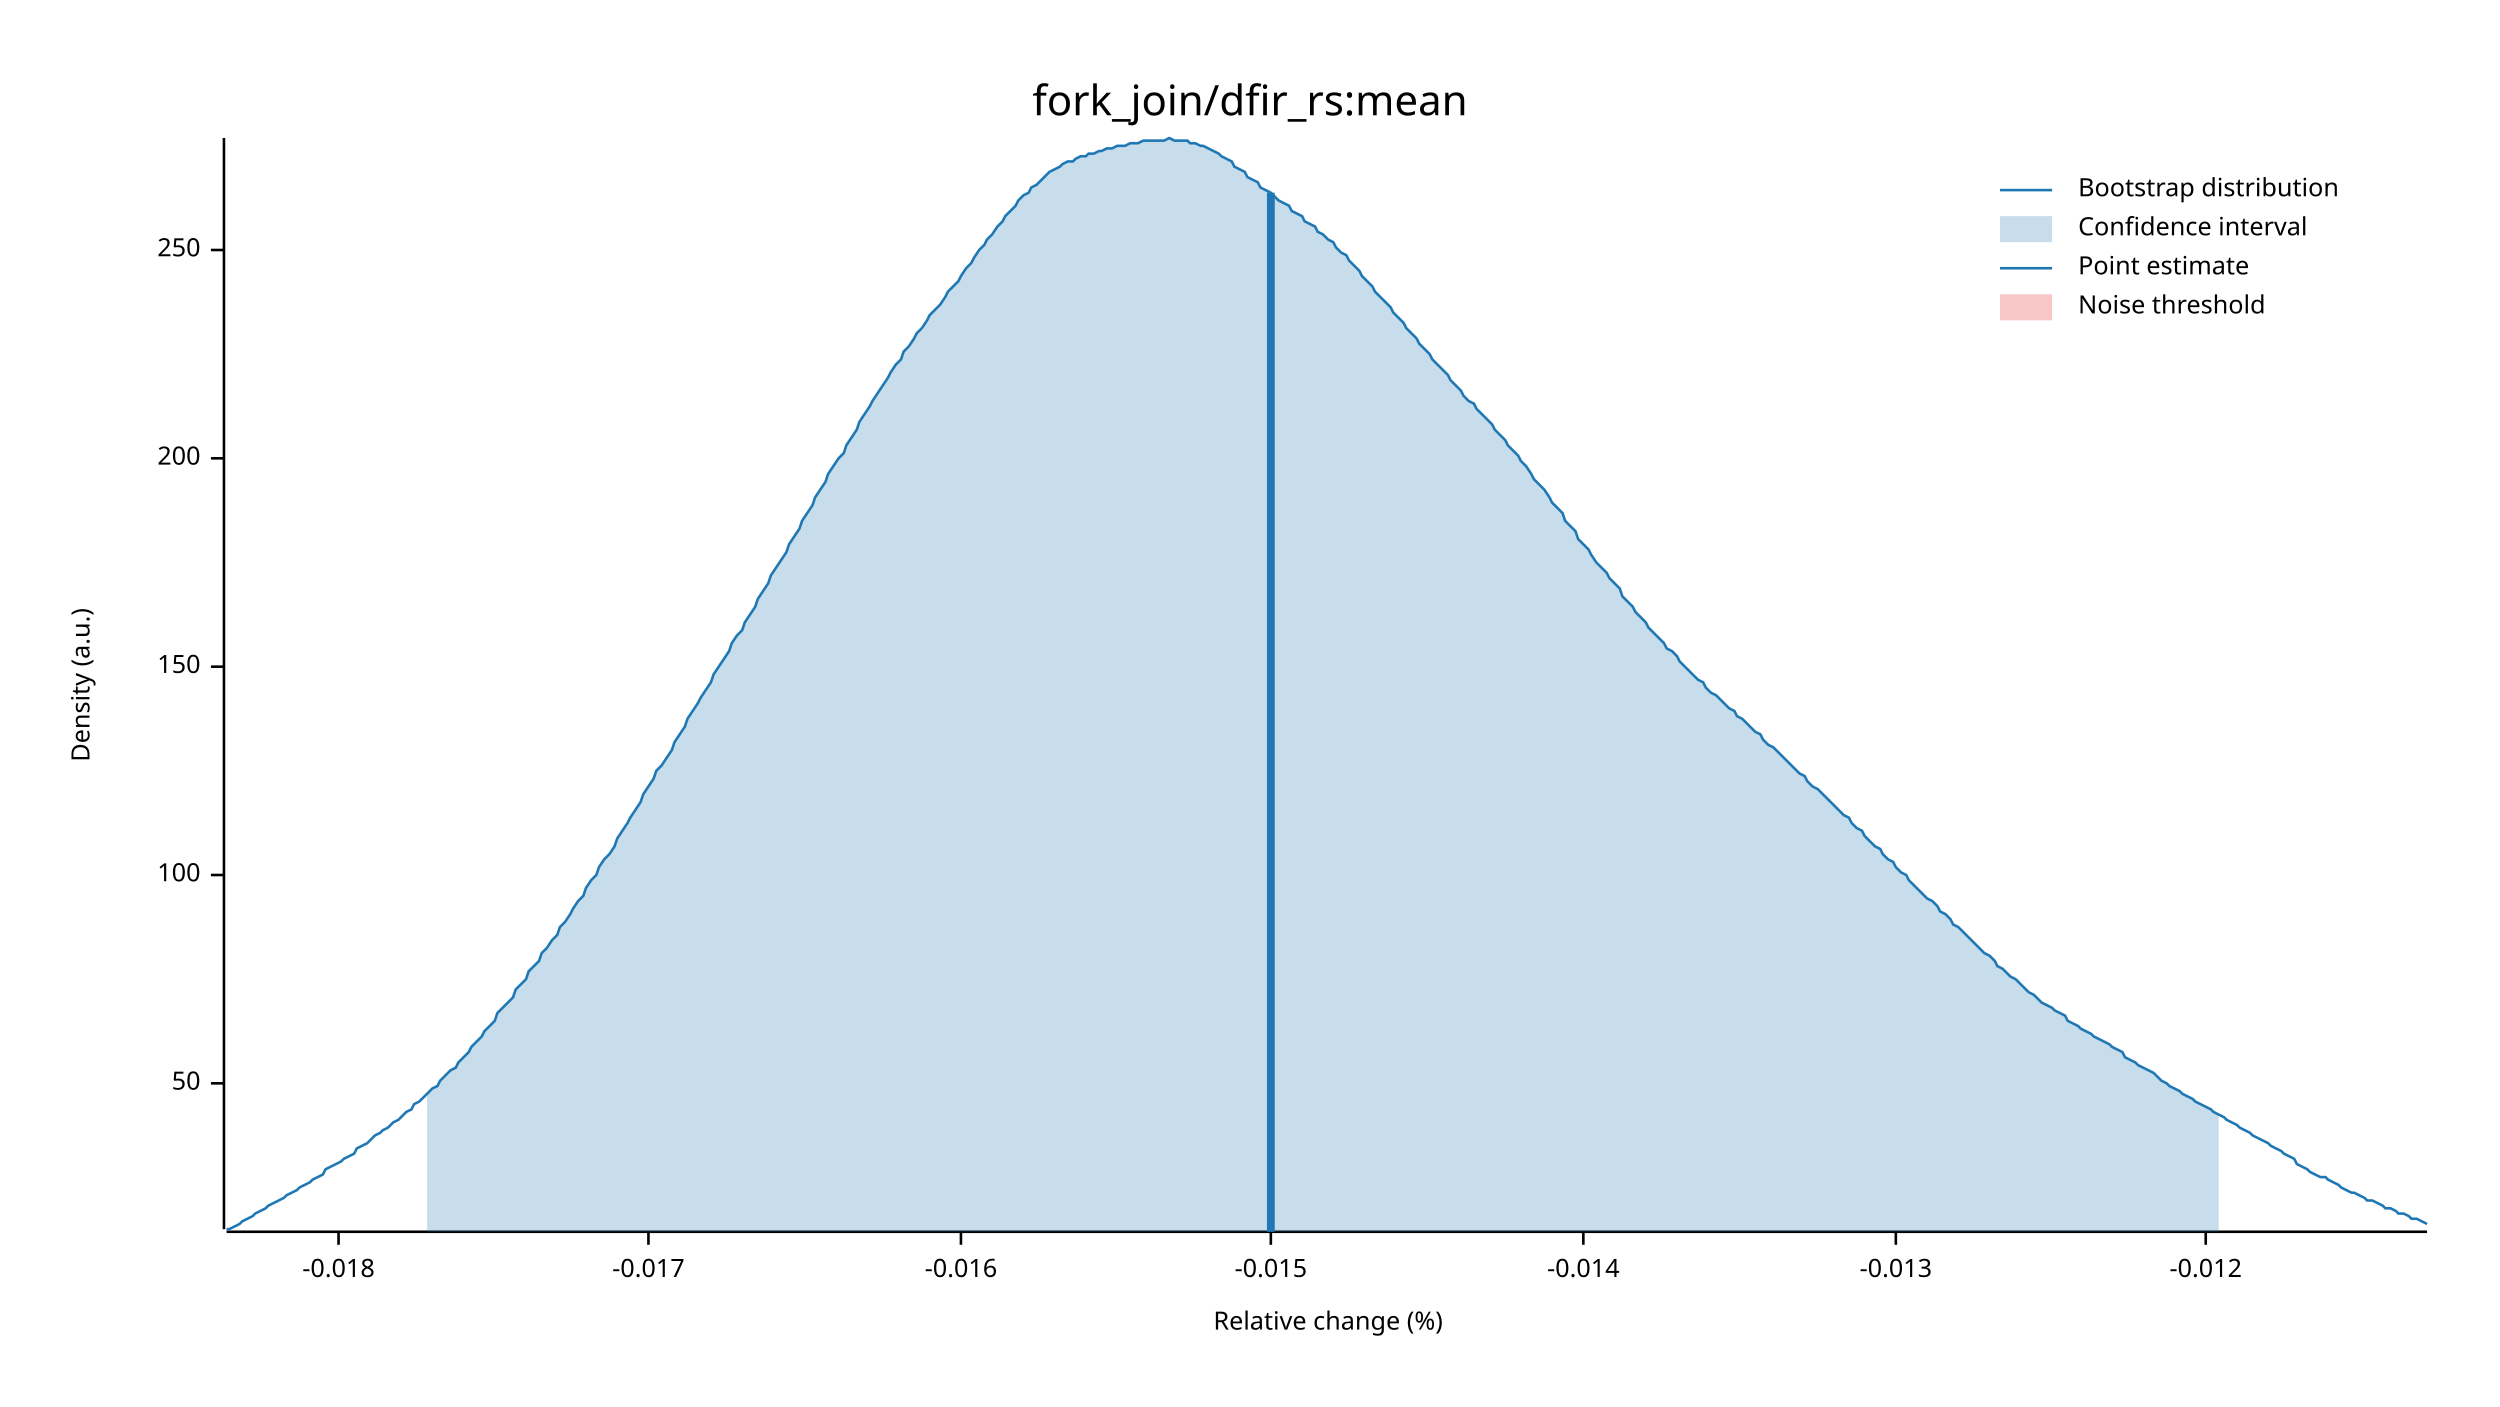
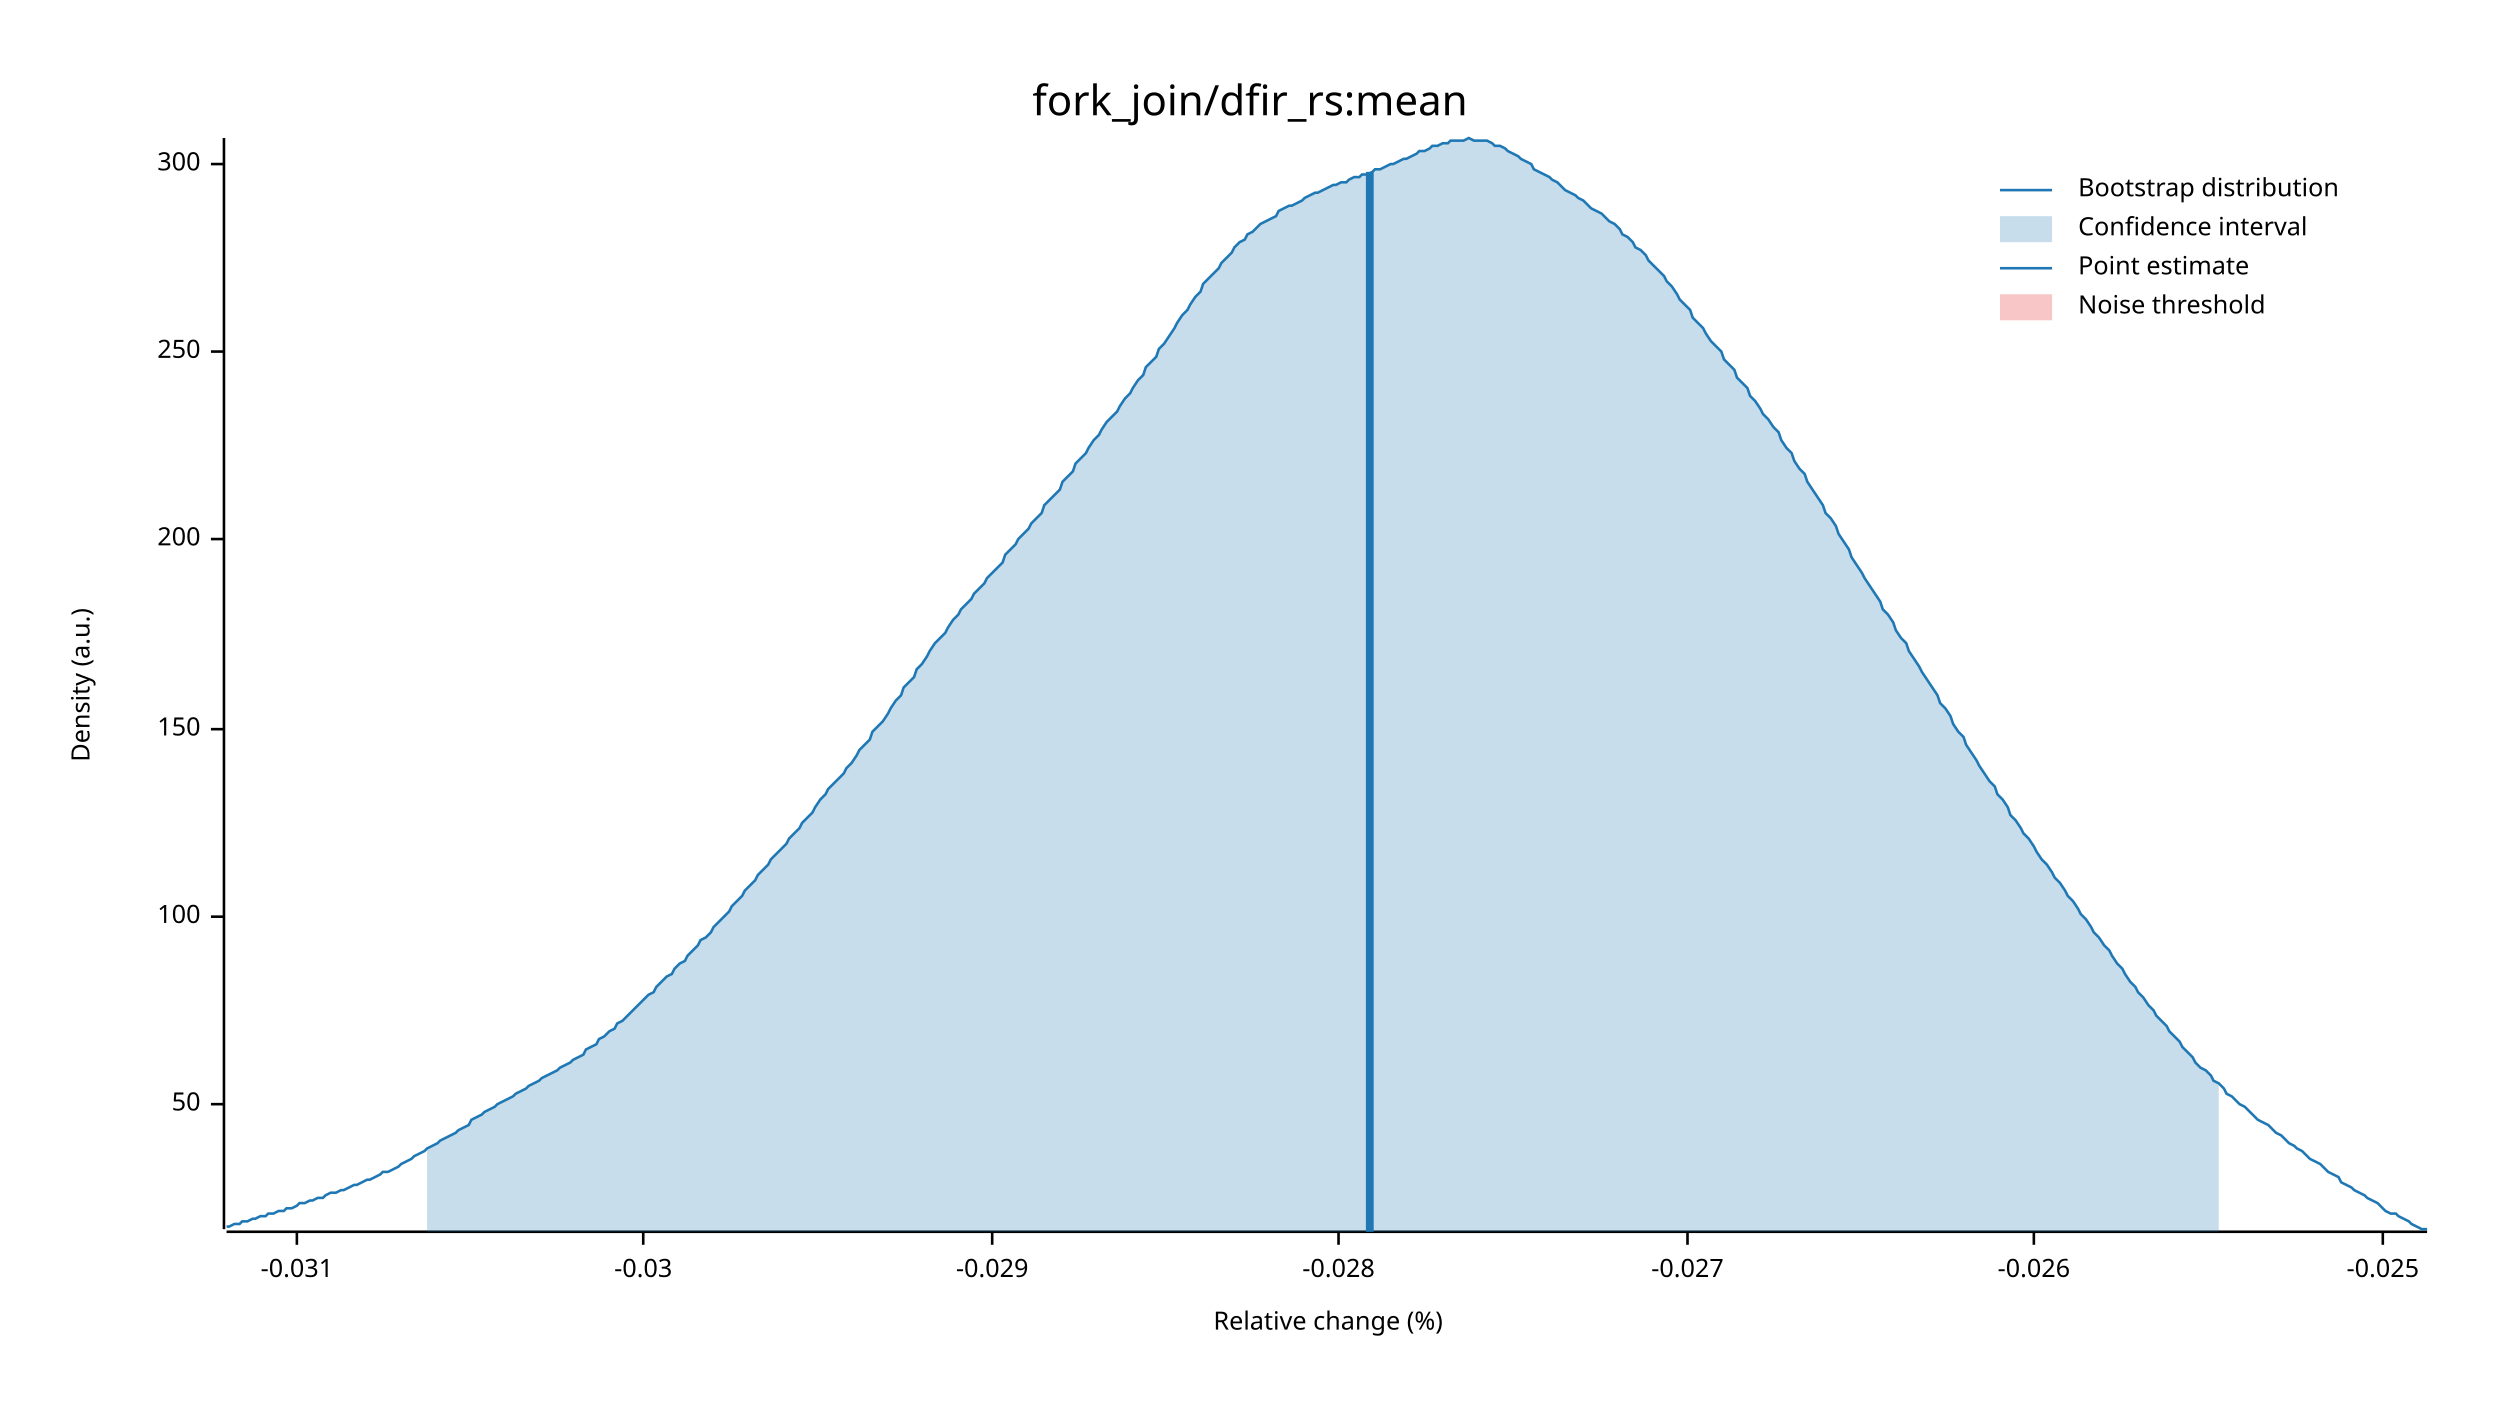
<svg xmlns="http://www.w3.org/2000/svg" width="960" height="540" viewBox="0 0 960 540">
  <text x="480" y="32" dy="0.76em" text-anchor="middle" font-family="sans-serif" font-size="16.129" opacity="1" fill="#000000">
fork_join/dfir_rs:mean
</text>
  <text x="27" y="263" dy="0.76em" text-anchor="middle" font-family="sans-serif" font-size="9.677" opacity="1" fill="#000000" transform="rotate(270, 27, 263)">
Density (a.u.)
</text>
  <text x="510" y="513" dy="-0.5ex" text-anchor="middle" font-family="sans-serif" font-size="9.677" opacity="1" fill="#000000">
Relative change (%)
</text>
  <polyline fill="none" opacity="1" stroke="#000000" stroke-width="1" points="86,53 86,472 " />
-   <text x="77" y="416" dy="0.5ex" text-anchor="end" font-family="sans-serif" font-size="9.677" opacity="1" fill="#000000">
+   <text x="77" y="424" dy="0.5ex" text-anchor="end" font-family="sans-serif" font-size="9.677" opacity="1" fill="#000000">
50
</text>
-   <polyline fill="none" opacity="1" stroke="#000000" stroke-width="1" points="81,416 86,416 " />
-   <text x="77" y="336" dy="0.5ex" text-anchor="end" font-family="sans-serif" font-size="9.677" opacity="1" fill="#000000">
+   <polyline fill="none" opacity="1" stroke="#000000" stroke-width="1" points="81,424 86,424 " />
+   <text x="77" y="352" dy="0.5ex" text-anchor="end" font-family="sans-serif" font-size="9.677" opacity="1" fill="#000000">
100
</text>
-   <polyline fill="none" opacity="1" stroke="#000000" stroke-width="1" points="81,336 86,336 " />
-   <text x="77" y="256" dy="0.5ex" text-anchor="end" font-family="sans-serif" font-size="9.677" opacity="1" fill="#000000">
+   <polyline fill="none" opacity="1" stroke="#000000" stroke-width="1" points="81,352 86,352 " />
+   <text x="77" y="280" dy="0.5ex" text-anchor="end" font-family="sans-serif" font-size="9.677" opacity="1" fill="#000000">
150
</text>
-   <polyline fill="none" opacity="1" stroke="#000000" stroke-width="1" points="81,256 86,256 " />
-   <text x="77" y="176" dy="0.5ex" text-anchor="end" font-family="sans-serif" font-size="9.677" opacity="1" fill="#000000">
+   <polyline fill="none" opacity="1" stroke="#000000" stroke-width="1" points="81,280 86,280 " />
+   <text x="77" y="207" dy="0.5ex" text-anchor="end" font-family="sans-serif" font-size="9.677" opacity="1" fill="#000000">
200
</text>
-   <polyline fill="none" opacity="1" stroke="#000000" stroke-width="1" points="81,176 86,176 " />
-   <text x="77" y="96" dy="0.5ex" text-anchor="end" font-family="sans-serif" font-size="9.677" opacity="1" fill="#000000">
+   <polyline fill="none" opacity="1" stroke="#000000" stroke-width="1" points="81,207 86,207 " />
+   <text x="77" y="135" dy="0.5ex" text-anchor="end" font-family="sans-serif" font-size="9.677" opacity="1" fill="#000000">
250
</text>
-   <polyline fill="none" opacity="1" stroke="#000000" stroke-width="1" points="81,96 86,96 " />
+   <polyline fill="none" opacity="1" stroke="#000000" stroke-width="1" points="81,135 86,135 " />
+   <text x="77" y="63" dy="0.5ex" text-anchor="end" font-family="sans-serif" font-size="9.677" opacity="1" fill="#000000">
+ 300
+ </text>
+   <polyline fill="none" opacity="1" stroke="#000000" stroke-width="1" points="81,63 86,63 " />
  <polyline fill="none" opacity="1" stroke="#000000" stroke-width="1" points="87,473 932,473 " />
-   <text x="130" y="483" dy="0.76em" text-anchor="middle" font-family="sans-serif" font-size="9.677" opacity="1" fill="#000000">
- -0.018
+   <text x="114" y="483" dy="0.76em" text-anchor="middle" font-family="sans-serif" font-size="9.677" opacity="1" fill="#000000">
+ -0.031
</text>
-   <polyline fill="none" opacity="1" stroke="#000000" stroke-width="1" points="130,473 130,478 " />
-   <text x="249" y="483" dy="0.76em" text-anchor="middle" font-family="sans-serif" font-size="9.677" opacity="1" fill="#000000">
- -0.017
+   <polyline fill="none" opacity="1" stroke="#000000" stroke-width="1" points="114,473 114,478 " />
+   <text x="247" y="483" dy="0.76em" text-anchor="middle" font-family="sans-serif" font-size="9.677" opacity="1" fill="#000000">
+ -0.03
</text>
-   <polyline fill="none" opacity="1" stroke="#000000" stroke-width="1" points="249,473 249,478 " />
-   <text x="369" y="483" dy="0.76em" text-anchor="middle" font-family="sans-serif" font-size="9.677" opacity="1" fill="#000000">
- -0.016
+   <polyline fill="none" opacity="1" stroke="#000000" stroke-width="1" points="247,473 247,478 " />
+   <text x="381" y="483" dy="0.76em" text-anchor="middle" font-family="sans-serif" font-size="9.677" opacity="1" fill="#000000">
+ -0.029
</text>
-   <polyline fill="none" opacity="1" stroke="#000000" stroke-width="1" points="369,473 369,478 " />
-   <text x="488" y="483" dy="0.76em" text-anchor="middle" font-family="sans-serif" font-size="9.677" opacity="1" fill="#000000">
- -0.015
+   <polyline fill="none" opacity="1" stroke="#000000" stroke-width="1" points="381,473 381,478 " />
+   <text x="514" y="483" dy="0.76em" text-anchor="middle" font-family="sans-serif" font-size="9.677" opacity="1" fill="#000000">
+ -0.028
</text>
-   <polyline fill="none" opacity="1" stroke="#000000" stroke-width="1" points="488,473 488,478 " />
-   <text x="608" y="483" dy="0.76em" text-anchor="middle" font-family="sans-serif" font-size="9.677" opacity="1" fill="#000000">
- -0.014
+   <polyline fill="none" opacity="1" stroke="#000000" stroke-width="1" points="514,473 514,478 " />
+   <text x="648" y="483" dy="0.76em" text-anchor="middle" font-family="sans-serif" font-size="9.677" opacity="1" fill="#000000">
+ -0.027
</text>
-   <polyline fill="none" opacity="1" stroke="#000000" stroke-width="1" points="608,473 608,478 " />
-   <text x="728" y="483" dy="0.76em" text-anchor="middle" font-family="sans-serif" font-size="9.677" opacity="1" fill="#000000">
- -0.013
+   <polyline fill="none" opacity="1" stroke="#000000" stroke-width="1" points="648,473 648,478 " />
+   <text x="781" y="483" dy="0.76em" text-anchor="middle" font-family="sans-serif" font-size="9.677" opacity="1" fill="#000000">
+ -0.026
</text>
-   <polyline fill="none" opacity="1" stroke="#000000" stroke-width="1" points="728,473 728,478 " />
-   <text x="847" y="483" dy="0.76em" text-anchor="middle" font-family="sans-serif" font-size="9.677" opacity="1" fill="#000000">
- -0.012
+   <polyline fill="none" opacity="1" stroke="#000000" stroke-width="1" points="781,473 781,478 " />
+   <text x="915" y="483" dy="0.76em" text-anchor="middle" font-family="sans-serif" font-size="9.677" opacity="1" fill="#000000">
+ -0.025
</text>
-   <polyline fill="none" opacity="1" stroke="#000000" stroke-width="1" points="847,473 847,478 " />
-   <polyline fill="none" opacity="1" stroke="#1F78B4" stroke-width="1" points="87,472 88,472 90,471 92,470 93,469 95,468 97,467 98,466 100,465 102,464 103,463 105,462 107,461 109,460 110,459 112,458 114,457 115,456 117,455 119,454 120,453 122,452 124,451 125,449 127,448 129,447 131,446 132,445 134,444 136,443 137,441 139,440 141,439 142,438 144,436 146,435 147,434 149,433 151,431 153,430 154,429 156,427 158,426 159,424 161,423 163,421 164,420 166,418 168,417 169,415 171,413 173,411 175,410 176,408 178,406 180,404 181,402 183,400 185,398 186,396 188,394 190,392 191,389 193,387 195,385 197,383 198,380 200,378 202,376 203,373 205,371 207,369 208,366 210,364 212,361 214,359 215,356 217,354 219,351 220,349 222,346 224,344 225,341 227,338 229,336 230,333 232,330 234,328 236,325 237,322 239,319 241,316 242,314 244,311 246,308 247,305 249,302 251,299 252,296 254,294 256,291 258,288 259,285 261,282 263,279 264,276 266,273 268,270 269,268 271,265 273,262 274,259 276,256 278,253 280,250 281,247 283,244 285,242 286,239 288,236 290,233 291,230 293,227 295,224 296,221 298,218 300,215 302,212 303,209 305,206 307,203 308,200 310,197 312,194 313,191 315,188 317,185 318,182 320,179 322,176 324,174 325,171 327,168 329,165 330,162 332,159 334,156 335,154 337,151 339,148 341,145 342,143 344,140 346,138 347,135 349,133 351,130 352,128 354,126 356,123 357,121 359,119 361,117 363,114 364,112 366,110 368,108 369,106 371,103 373,101 374,99 376,96 378,94 379,92 381,90 383,87 385,85 386,83 388,81 390,79 391,77 393,75 395,74 396,72 398,71 400,69 401,68 403,66 405,65 407,64 408,63 410,62 412,62 413,61 415,60 417,60 418,59 420,59 422,58 423,58 425,57 427,57 429,56 430,56 432,56 434,55 435,55 437,55 439,54 440,54 442,54 444,54 445,54 447,54 449,53 451,54 452,54 454,54 456,54 457,55 459,55 461,56 462,56 464,57 466,58 468,59 469,60 471,61 473,62 474,64 476,65 478,66 479,68 481,69 483,70 484,72 486,73 488,74 490,76 491,77 493,78 495,79 496,81 498,82 500,83 501,85 503,86 505,87 506,89 508,90 510,92 512,93 513,95 515,97 517,98 518,100 520,102 522,104 523,106 525,108 527,110 528,112 530,114 532,116 534,118 535,120 537,122 539,124 540,126 542,128 544,130 545,132 547,134 549,136 550,138 552,140 554,142 556,144 557,146 559,148 561,150 562,152 564,154 566,155 567,157 569,159 571,161 573,163 574,165 576,167 578,169 579,171 581,173 583,175 584,177 586,179 588,182 589,184 591,186 593,188 595,191 596,193 598,195 600,197 601,200 603,202 605,204 606,207 608,209 610,211 611,213 613,216 615,218 617,220 618,222 620,224 622,226 623,229 625,231 627,233 628,235 630,237 632,239 633,241 635,243 637,245 639,247 640,249 642,250 644,252 645,254 647,256 649,258 650,259 652,261 654,262 655,264 657,266 659,267 661,269 662,270 664,272 666,273 667,275 669,276 671,278 672,279 674,281 676,282 677,284 679,286 681,287 683,289 684,290 686,292 688,294 689,295 691,297 693,298 694,300 696,302 698,303 700,305 701,306 703,308 705,310 706,311 708,313 710,314 711,316 713,318 715,319 716,321 718,323 720,325 722,326 723,328 725,330 727,331 728,333 730,335 732,336 733,338 735,340 737,342 738,343 740,345 742,346 744,348 745,350 747,351 749,353 750,355 752,356 754,358 755,359 757,361 759,363 760,364 762,366 764,367 766,369 767,371 769,372 771,374 772,375 774,376 776,378 777,379 779,381 781,382 782,383 784,385 786,386 788,387 789,388 791,389 793,390 794,392 796,393 798,394 799,395 801,396 803,397 804,398 806,399 808,400 810,401 811,402 813,403 815,404 816,406 818,407 820,408 821,409 823,410 825,411 827,412 828,413 830,415 832,416 833,417 835,418 837,419 838,420 840,421 842,422 843,423 845,424 847,425 849,426 850,427 852,428 854,429 855,430 857,431 859,432 860,433 862,434 864,435 865,436 867,437 869,438 871,439 872,440 874,441 876,442 877,443 879,444 881,445 882,447 884,448 886,449 887,450 889,451 891,452 893,452 894,453 896,454 898,455 899,456 901,457 903,458 904,458 906,459 908,460 909,461 911,461 913,462 915,463 916,464 918,464 920,465 921,466 923,466 925,467 926,468 928,468 930,469 932,470 " />
-   <polygon opacity="0.25" fill="#1F78B4" points="164,420 166,418 168,417 169,415 171,413 173,411 175,410 176,408 178,406 180,404 181,402 183,400 185,398 186,396 188,394 190,392 191,389 193,387 195,385 197,383 198,380 200,378 202,376 203,373 205,371 207,369 208,366 210,364 212,361 214,359 215,356 217,354 219,351 220,349 222,346 224,344 225,341 227,338 229,336 230,333 232,330 234,328 236,325 237,322 239,319 241,316 242,314 244,311 246,308 247,305 249,302 251,299 252,296 254,294 256,291 258,288 259,285 261,282 263,279 264,276 266,273 268,270 269,268 271,265 273,262 274,259 276,256 278,253 280,250 281,247 283,244 285,242 286,239 288,236 290,233 291,230 293,227 295,224 296,221 298,218 300,215 302,212 303,209 305,206 307,203 308,200 310,197 312,194 313,191 315,188 317,185 318,182 320,179 322,176 324,174 325,171 327,168 329,165 330,162 332,159 334,156 335,154 337,151 339,148 341,145 342,143 344,140 346,138 347,135 349,133 351,130 352,128 354,126 356,123 357,121 359,119 361,117 363,114 364,112 366,110 368,108 369,106 371,103 373,101 374,99 376,96 378,94 379,92 381,90 383,87 385,85 386,83 388,81 390,79 391,77 393,75 395,74 396,72 398,71 400,69 401,68 403,66 405,65 407,64 408,63 410,62 412,62 413,61 415,60 417,60 418,59 420,59 422,58 423,58 425,57 427,57 429,56 430,56 432,56 434,55 435,55 437,55 439,54 440,54 442,54 444,54 445,54 447,54 449,53 451,54 452,54 454,54 456,54 457,55 459,55 461,56 462,56 464,57 466,58 468,59 469,60 471,61 473,62 474,64 476,65 478,66 479,68 481,69 483,70 484,72 486,73 488,74 490,76 491,77 493,78 495,79 496,81 498,82 500,83 501,85 503,86 505,87 506,89 508,90 510,92 512,93 513,95 515,97 517,98 518,100 520,102 522,104 523,106 525,108 527,110 528,112 530,114 532,116 534,118 535,120 537,122 539,124 540,126 542,128 544,130 545,132 547,134 549,136 550,138 552,140 554,142 556,144 557,146 559,148 561,150 562,152 564,154 566,155 567,157 569,159 571,161 573,163 574,165 576,167 578,169 579,171 581,173 583,175 584,177 586,179 588,182 589,184 591,186 593,188 595,191 596,193 598,195 600,197 601,200 603,202 605,204 606,207 608,209 610,211 611,213 613,216 615,218 617,220 618,222 620,224 622,226 623,229 625,231 627,233 628,235 630,237 632,239 633,241 635,243 637,245 639,247 640,249 642,250 644,252 645,254 647,256 649,258 650,259 652,261 654,262 655,264 657,266 659,267 661,269 662,270 664,272 666,273 667,275 669,276 671,278 672,279 674,281 676,282 677,284 679,286 681,287 683,289 684,290 686,292 688,294 689,295 691,297 693,298 694,300 696,302 698,303 700,305 701,306 703,308 705,310 706,311 708,313 710,314 711,316 713,318 715,319 716,321 718,323 720,325 722,326 723,328 725,330 727,331 728,333 730,335 732,336 733,338 735,340 737,342 738,343 740,345 742,346 744,348 745,350 747,351 749,353 750,355 752,356 754,358 755,359 757,361 759,363 760,364 762,366 764,367 766,369 767,371 769,372 771,374 772,375 774,376 776,378 777,379 779,381 781,382 782,383 784,385 786,386 788,387 789,388 791,389 793,390 794,392 796,393 798,394 799,395 801,396 803,397 804,398 806,399 808,400 810,401 811,402 813,403 815,404 816,406 818,407 820,408 821,409 823,410 825,411 827,412 828,413 830,415 832,416 833,417 835,418 837,419 838,420 840,421 842,422 843,423 845,424 847,425 849,426 850,427 852,428 852,473 164,473 " />
-   <polyline fill="none" opacity="1" stroke="#1F78B4" stroke-width="3" points="488,473 488,74 " />
+   <polyline fill="none" opacity="1" stroke="#000000" stroke-width="1" points="915,473 915,478 " />
+   <polyline fill="none" opacity="1" stroke="#1F78B4" stroke-width="1" points="87,471 88,471 90,470 92,470 93,469 95,469 97,468 98,468 100,467 102,467 103,466 105,466 107,465 109,465 110,464 112,464 114,463 115,462 117,462 119,461 120,461 122,460 124,460 125,459 127,458 129,458 131,457 132,457 134,456 136,455 137,455 139,454 141,453 142,453 144,452 146,451 147,450 149,450 151,449 153,448 154,447 156,446 158,445 159,444 161,443 163,442 164,441 166,440 168,439 169,438 171,437 173,436 175,435 176,434 178,433 180,432 181,430 183,429 185,428 186,427 188,426 190,425 191,424 193,423 195,422 197,421 198,420 200,419 202,418 203,417 205,416 207,415 208,414 210,413 212,412 214,411 215,410 217,409 219,408 220,407 222,406 224,405 225,403 227,402 229,401 230,399 232,398 234,396 236,395 237,393 239,392 241,390 242,389 244,387 246,385 247,384 249,382 251,381 252,379 254,377 256,375 258,374 259,372 261,370 263,369 264,367 266,365 268,363 269,361 271,360 273,358 274,356 276,354 278,352 280,350 281,348 283,346 285,344 286,342 288,340 290,338 291,336 293,334 295,332 296,330 298,328 300,326 302,324 303,322 305,320 307,318 308,316 310,314 312,312 313,310 315,307 317,305 318,303 320,301 322,299 324,297 325,295 327,293 329,290 330,288 332,286 334,284 335,281 337,279 339,277 341,274 342,272 344,269 346,267 347,264 349,262 351,260 352,257 354,255 356,252 357,250 359,247 361,245 363,243 364,241 366,238 368,236 369,234 371,232 373,230 374,228 376,226 378,224 379,222 381,220 383,218 385,216 386,213 388,211 390,209 391,207 393,205 395,203 396,201 398,199 400,197 401,194 403,192 405,190 407,188 408,185 410,183 412,181 413,178 415,176 417,174 418,172 420,169 422,167 423,165 425,162 427,160 429,158 430,156 432,153 434,151 435,149 437,146 439,144 440,141 442,139 444,137 445,134 447,132 449,129 451,126 452,124 454,121 456,119 457,117 459,114 461,112 462,109 464,107 466,105 468,103 469,101 471,99 473,97 474,95 476,93 478,92 479,90 481,89 483,87 484,86 486,85 488,84 490,83 491,81 493,80 495,79 496,79 498,78 500,77 501,76 503,75 505,74 506,74 508,73 510,72 512,71 513,71 515,70 517,70 518,69 520,68 522,68 523,67 525,67 527,66 528,65 530,65 532,64 534,63 535,63 537,62 539,61 540,61 542,60 544,59 545,58 547,58 549,57 550,56 552,56 554,55 556,55 557,54 559,54 561,54 562,54 564,53 566,54 567,54 569,54 571,54 573,55 574,56 576,56 578,57 579,58 581,59 583,60 584,61 586,62 588,63 589,65 591,66 593,67 595,68 596,69 598,70 600,72 601,73 603,74 605,75 606,76 608,77 610,79 611,80 613,81 615,82 617,84 618,85 620,86 622,88 623,90 625,91 627,93 628,95 630,96 632,98 633,100 635,102 637,104 639,106 640,108 642,110 644,113 645,115 647,117 649,119 650,122 652,124 654,126 655,128 657,131 659,133 661,135 662,138 664,140 666,142 667,145 669,147 671,149 672,152 674,154 676,157 677,159 679,161 681,164 683,166 684,169 686,172 688,174 689,177 691,180 693,182 694,185 696,188 698,191 700,194 701,197 703,199 705,202 706,205 708,208 710,211 711,214 713,217 715,220 716,222 718,225 720,228 722,231 723,234 725,236 727,239 728,242 730,245 732,247 733,250 735,253 737,256 738,258 740,261 742,264 744,267 745,270 747,272 749,275 750,278 752,281 754,283 755,286 757,289 759,292 760,294 762,297 764,300 766,302 767,305 769,307 771,310 772,313 774,315 776,318 777,320 779,322 781,325 782,327 784,330 786,332 788,335 789,337 791,339 793,342 794,344 796,346 798,349 799,351 801,353 803,356 804,358 806,360 808,363 810,365 811,367 813,370 815,372 816,374 818,377 820,379 821,381 823,383 825,386 827,388 828,390 830,392 832,394 833,396 835,398 837,400 838,402 840,404 842,406 843,408 845,410 847,411 849,413 850,415 852,416 854,418 855,420 857,421 859,423 860,424 862,425 864,427 865,428 867,430 869,431 871,432 872,433 874,435 876,436 877,437 879,439 881,440 882,441 884,442 886,444 887,445 889,446 891,447 893,449 894,450 896,451 898,452 899,454 901,455 903,456 904,457 906,458 908,459 909,460 911,461 913,462 915,464 916,465 918,466 920,466 921,467 923,468 925,469 926,470 928,471 930,472 932,472 " />
+   <polygon opacity="0.25" fill="#1F78B4" points="164,441 166,440 168,439 169,438 171,437 173,436 175,435 176,434 178,433 180,432 181,430 183,429 185,428 186,427 188,426 190,425 191,424 193,423 195,422 197,421 198,420 200,419 202,418 203,417 205,416 207,415 208,414 210,413 212,412 214,411 215,410 217,409 219,408 220,407 222,406 224,405 225,403 227,402 229,401 230,399 232,398 234,396 236,395 237,393 239,392 241,390 242,389 244,387 246,385 247,384 249,382 251,381 252,379 254,377 256,375 258,374 259,372 261,370 263,369 264,367 266,365 268,363 269,361 271,360 273,358 274,356 276,354 278,352 280,350 281,348 283,346 285,344 286,342 288,340 290,338 291,336 293,334 295,332 296,330 298,328 300,326 302,324 303,322 305,320 307,318 308,316 310,314 312,312 313,310 315,307 317,305 318,303 320,301 322,299 324,297 325,295 327,293 329,290 330,288 332,286 334,284 335,281 337,279 339,277 341,274 342,272 344,269 346,267 347,264 349,262 351,260 352,257 354,255 356,252 357,250 359,247 361,245 363,243 364,241 366,238 368,236 369,234 371,232 373,230 374,228 376,226 378,224 379,222 381,220 383,218 385,216 386,213 388,211 390,209 391,207 393,205 395,203 396,201 398,199 400,197 401,194 403,192 405,190 407,188 408,185 410,183 412,181 413,178 415,176 417,174 418,172 420,169 422,167 423,165 425,162 427,160 429,158 430,156 432,153 434,151 435,149 437,146 439,144 440,141 442,139 444,137 445,134 447,132 449,129 451,126 452,124 454,121 456,119 457,117 459,114 461,112 462,109 464,107 466,105 468,103 469,101 471,99 473,97 474,95 476,93 478,92 479,90 481,89 483,87 484,86 486,85 488,84 490,83 491,81 493,80 495,79 496,79 498,78 500,77 501,76 503,75 505,74 506,74 508,73 510,72 512,71 513,71 515,70 517,70 518,69 520,68 522,68 523,67 525,67 527,66 528,65 530,65 532,64 534,63 535,63 537,62 539,61 540,61 542,60 544,59 545,58 547,58 549,57 550,56 552,56 554,55 556,55 557,54 559,54 561,54 562,54 564,53 566,54 567,54 569,54 571,54 573,55 574,56 576,56 578,57 579,58 581,59 583,60 584,61 586,62 588,63 589,65 591,66 593,67 595,68 596,69 598,70 600,72 601,73 603,74 605,75 606,76 608,77 610,79 611,80 613,81 615,82 617,84 618,85 620,86 622,88 623,90 625,91 627,93 628,95 630,96 632,98 633,100 635,102 637,104 639,106 640,108 642,110 644,113 645,115 647,117 649,119 650,122 652,124 654,126 655,128 657,131 659,133 661,135 662,138 664,140 666,142 667,145 669,147 671,149 672,152 674,154 676,157 677,159 679,161 681,164 683,166 684,169 686,172 688,174 689,177 691,180 693,182 694,185 696,188 698,191 700,194 701,197 703,199 705,202 706,205 708,208 710,211 711,214 713,217 715,220 716,222 718,225 720,228 722,231 723,234 725,236 727,239 728,242 730,245 732,247 733,250 735,253 737,256 738,258 740,261 742,264 744,267 745,270 747,272 749,275 750,278 752,281 754,283 755,286 757,289 759,292 760,294 762,297 764,300 766,302 767,305 769,307 771,310 772,313 774,315 776,318 777,320 779,322 781,325 782,327 784,330 786,332 788,335 789,337 791,339 793,342 794,344 796,346 798,349 799,351 801,353 803,356 804,358 806,360 808,363 810,365 811,367 813,370 815,372 816,374 818,377 820,379 821,381 823,383 825,386 827,388 828,390 830,392 832,394 833,396 835,398 837,400 838,402 840,404 842,406 843,408 845,410 847,411 849,413 850,415 852,416 852,473 164,473 " />
+   <polyline fill="none" opacity="1" stroke="#1F78B4" stroke-width="3" points="526,473 526,66 " />
  <rect x="509" y="53" width="0" height="419" opacity="0.1" fill="#E31A1C" stroke="none" />
  <text x="798" y="68" dy="0.76em" text-anchor="start" font-family="sans-serif" font-size="9.677" opacity="1" fill="#000000">
Bootstrap distribution
</text>
  <text x="798" y="83" dy="0.76em" text-anchor="start" font-family="sans-serif" font-size="9.677" opacity="1" fill="#000000">
Confidence interval
</text>
  <text x="798" y="98" dy="0.76em" text-anchor="start" font-family="sans-serif" font-size="9.677" opacity="1" fill="#000000">
Point estimate
</text>
  <text x="798" y="113" dy="0.76em" text-anchor="start" font-family="sans-serif" font-size="9.677" opacity="1" fill="#000000">
Noise threshold
</text>
  <polyline fill="none" opacity="1" stroke="#1F78B4" stroke-width="1" points="768,73 788,73 " />
  <rect x="768" y="83" width="20" height="10" opacity="0.25" fill="#1F78B4" stroke="none" />
  <polyline fill="none" opacity="1" stroke="#1F78B4" stroke-width="1" points="768,103 788,103 " />
  <rect x="768" y="113" width="20" height="10" opacity="0.25" fill="#E31A1C" stroke="none" />
</svg>
